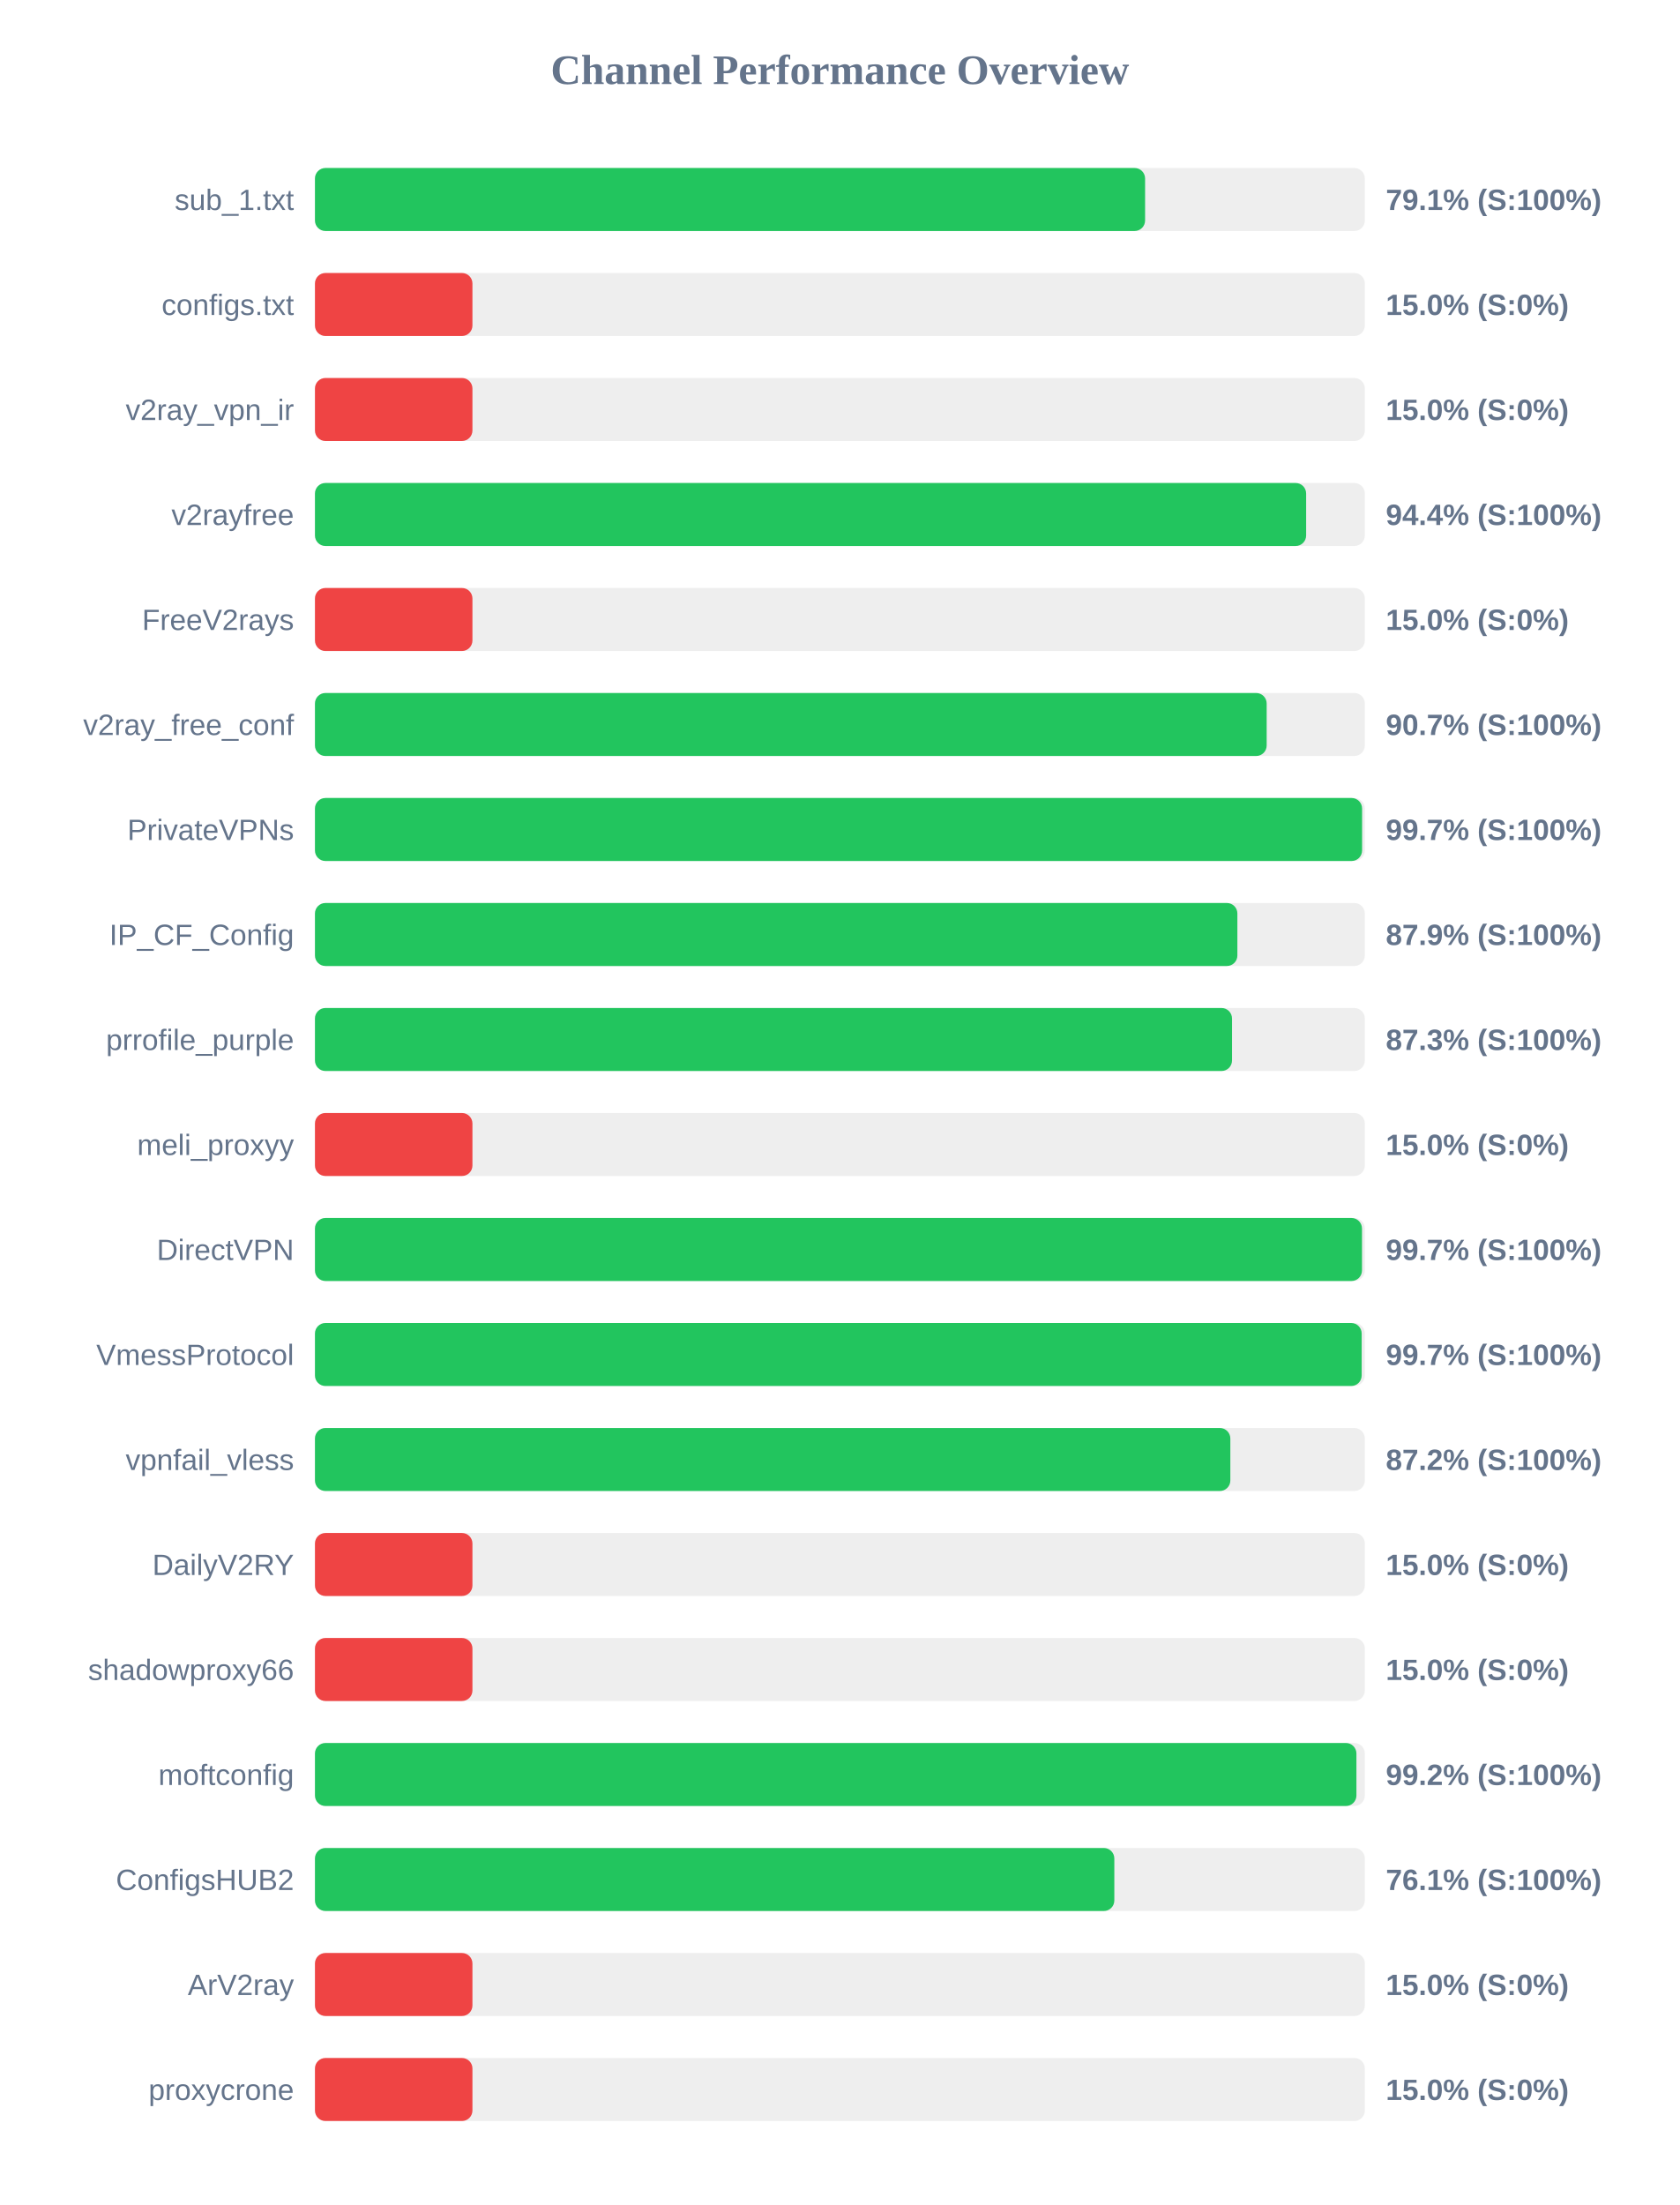
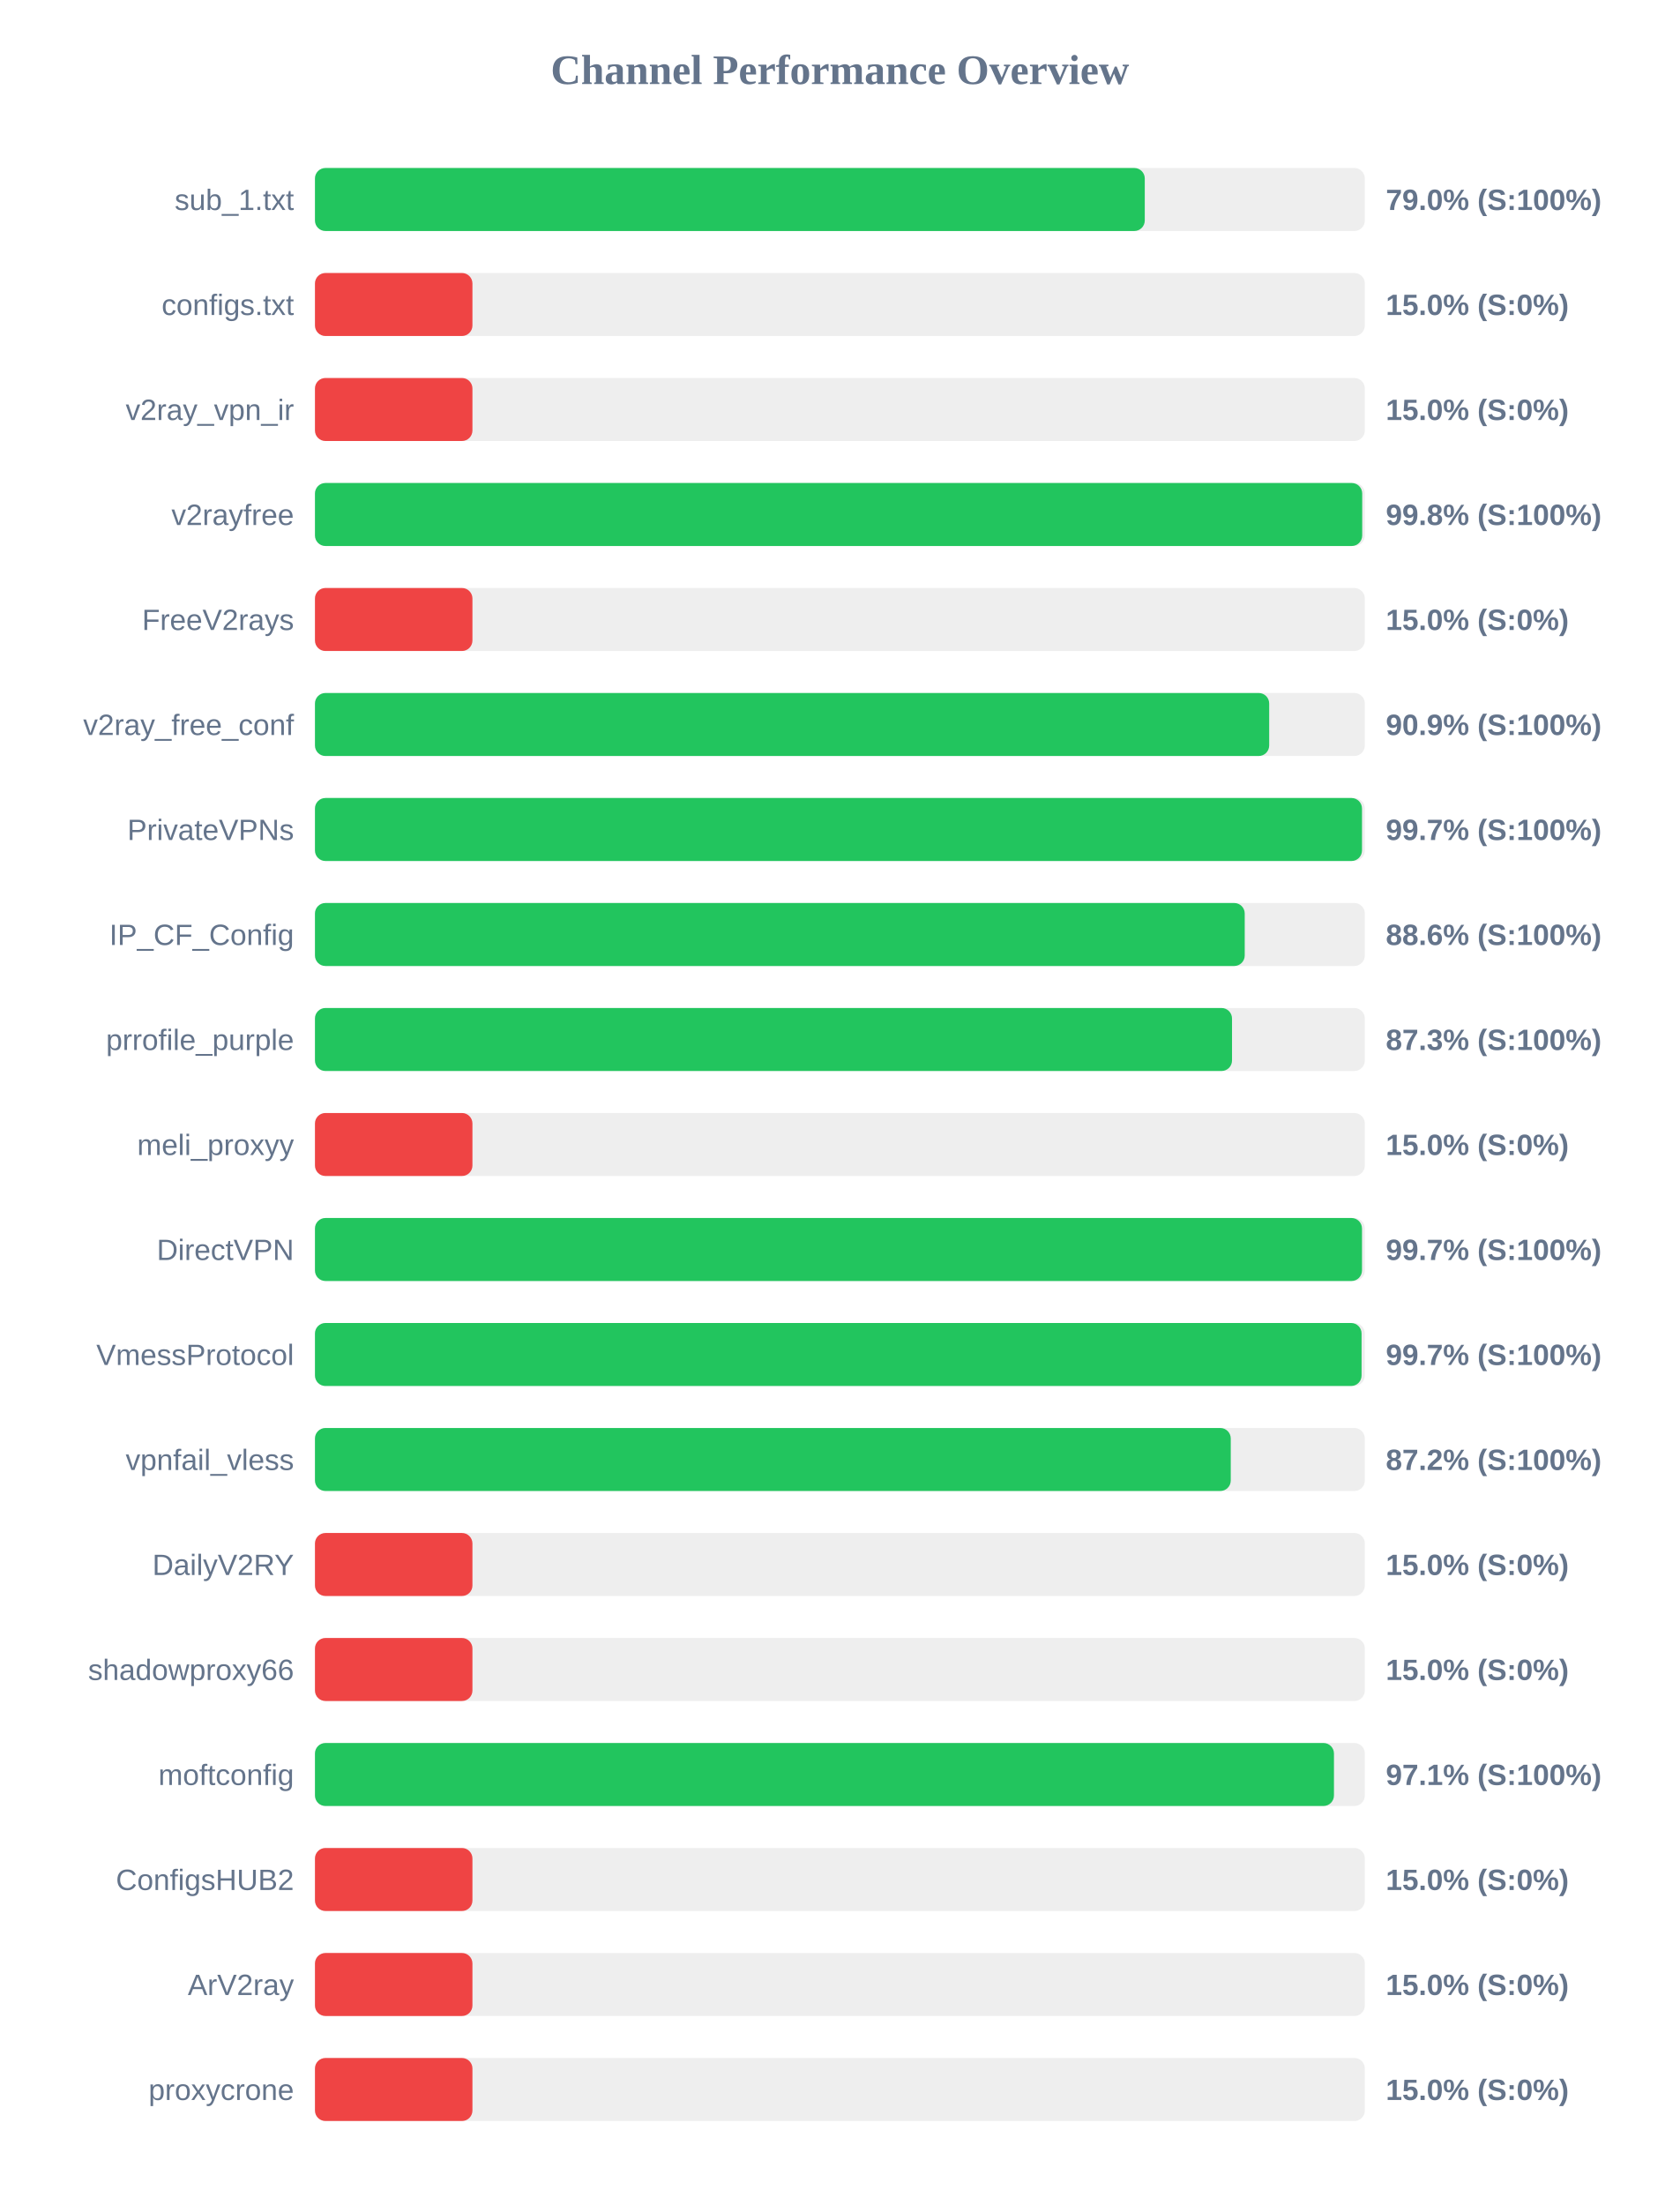
<svg xmlns="http://www.w3.org/2000/svg" width="800" height="1050" version="1.1">
  <style>
        .row { font: 14px Arial; fill: #64748b; }
        .score { font: bold 14px Arial; fill: #64748b; }
    </style>
  <text x="400" y="40" text-anchor="middle" font-size="20px" font-weight="bold" fill="#64748b">Channel Performance Overview</text>
  <rect x="150" y="80" width="500" height="30" fill="#eee" rx="5" />
-   <rect x="150" y="80" width="395.35" height="30" fill="#22c55e" rx="5" />
+   <rect x="150" y="80" width="395.2" height="30" fill="#22c55e" rx="5" />
  <text x="140" y="100" text-anchor="end" class="row">sub_1.txt</text>
-   <text x="660" y="100" text-anchor="start" class="score">79.1% (S:100%)</text>
+   <text x="660" y="100" text-anchor="start" class="score">79.0% (S:100%)</text>
  <rect x="150" y="130" width="500" height="30" fill="#eee" rx="5" />
  <rect x="150" y="130" width="75.0" height="30" fill="#ef4444" rx="5" />
  <text x="140" y="150" text-anchor="end" class="row">configs.txt</text>
  <text x="660" y="150" text-anchor="start" class="score">15.0% (S:0%)</text>
  <rect x="150" y="180" width="500" height="30" fill="#eee" rx="5" />
  <rect x="150" y="180" width="75.0" height="30" fill="#ef4444" rx="5" />
  <text x="140" y="200" text-anchor="end" class="row">v2ray_vpn_ir</text>
  <text x="660" y="200" text-anchor="start" class="score">15.0% (S:0%)</text>
  <rect x="150" y="230" width="500" height="30" fill="#eee" rx="5" />
-   <rect x="150" y="230" width="472.05" height="30" fill="#22c55e" rx="5" />
+   <rect x="150" y="230" width="498.75" height="30" fill="#22c55e" rx="5" />
  <text x="140" y="250" text-anchor="end" class="row">v2rayfree</text>
-   <text x="660" y="250" text-anchor="start" class="score">94.4% (S:100%)</text>
+   <text x="660" y="250" text-anchor="start" class="score">99.8% (S:100%)</text>
  <rect x="150" y="280" width="500" height="30" fill="#eee" rx="5" />
  <rect x="150" y="280" width="75.0" height="30" fill="#ef4444" rx="5" />
  <text x="140" y="300" text-anchor="end" class="row">FreeV2rays</text>
  <text x="660" y="300" text-anchor="start" class="score">15.0% (S:0%)</text>
  <rect x="150" y="330" width="500" height="30" fill="#eee" rx="5" />
-   <rect x="150" y="330" width="453.25" height="30" fill="#22c55e" rx="5" />
+   <rect x="150" y="330" width="454.45" height="30" fill="#22c55e" rx="5" />
  <text x="140" y="350" text-anchor="end" class="row">v2ray_free_conf</text>
-   <text x="660" y="350" text-anchor="start" class="score">90.7% (S:100%)</text>
+   <text x="660" y="350" text-anchor="start" class="score">90.9% (S:100%)</text>
  <rect x="150" y="380" width="500" height="30" fill="#eee" rx="5" />
-   <rect x="150" y="380" width="498.7" height="30" fill="#22c55e" rx="5" />
+   <rect x="150" y="380" width="498.65" height="30" fill="#22c55e" rx="5" />
  <text x="140" y="400" text-anchor="end" class="row">PrivateVPNs</text>
  <text x="660" y="400" text-anchor="start" class="score">99.7% (S:100%)</text>
  <rect x="150" y="430" width="500" height="30" fill="#eee" rx="5" />
-   <rect x="150" y="430" width="439.3" height="30" fill="#22c55e" rx="5" />
+   <rect x="150" y="430" width="442.8" height="30" fill="#22c55e" rx="5" />
  <text x="140" y="450" text-anchor="end" class="row">IP_CF_Config</text>
-   <text x="660" y="450" text-anchor="start" class="score">87.9% (S:100%)</text>
+   <text x="660" y="450" text-anchor="start" class="score">88.6% (S:100%)</text>
  <rect x="150" y="480" width="500" height="30" fill="#eee" rx="5" />
  <rect x="150" y="480" width="436.75" height="30" fill="#22c55e" rx="5" />
  <text x="140" y="500" text-anchor="end" class="row">prrofile_purple</text>
  <text x="660" y="500" text-anchor="start" class="score">87.3% (S:100%)</text>
  <rect x="150" y="530" width="500" height="30" fill="#eee" rx="5" />
  <rect x="150" y="530" width="75.0" height="30" fill="#ef4444" rx="5" />
  <text x="140" y="550" text-anchor="end" class="row">meli_proxyy</text>
  <text x="660" y="550" text-anchor="start" class="score">15.0% (S:0%)</text>
  <rect x="150" y="580" width="500" height="30" fill="#eee" rx="5" />
  <rect x="150" y="580" width="498.65" height="30" fill="#22c55e" rx="5" />
  <text x="140" y="600" text-anchor="end" class="row">DirectVPN</text>
  <text x="660" y="600" text-anchor="start" class="score">99.7% (S:100%)</text>
  <rect x="150" y="630" width="500" height="30" fill="#eee" rx="5" />
-   <rect x="150" y="630" width="498.5" height="30" fill="#22c55e" rx="5" />
+   <rect x="150" y="630" width="498.45" height="30" fill="#22c55e" rx="5" />
  <text x="140" y="650" text-anchor="end" class="row">VmessProtocol</text>
  <text x="660" y="650" text-anchor="start" class="score">99.7% (S:100%)</text>
  <rect x="150" y="680" width="500" height="30" fill="#eee" rx="5" />
-   <rect x="150" y="680" width="435.95" height="30" fill="#22c55e" rx="5" />
+   <rect x="150" y="680" width="436.15" height="30" fill="#22c55e" rx="5" />
  <text x="140" y="700" text-anchor="end" class="row">vpnfail_vless</text>
  <text x="660" y="700" text-anchor="start" class="score">87.2% (S:100%)</text>
  <rect x="150" y="730" width="500" height="30" fill="#eee" rx="5" />
  <rect x="150" y="730" width="75.0" height="30" fill="#ef4444" rx="5" />
  <text x="140" y="750" text-anchor="end" class="row">DailyV2RY</text>
  <text x="660" y="750" text-anchor="start" class="score">15.0% (S:0%)</text>
  <rect x="150" y="780" width="500" height="30" fill="#eee" rx="5" />
  <rect x="150" y="780" width="75.0" height="30" fill="#ef4444" rx="5" />
  <text x="140" y="800" text-anchor="end" class="row">shadowproxy66</text>
  <text x="660" y="800" text-anchor="start" class="score">15.0% (S:0%)</text>
  <rect x="150" y="830" width="500" height="30" fill="#eee" rx="5" />
-   <rect x="150" y="830" width="496.0" height="30" fill="#22c55e" rx="5" />
+   <rect x="150" y="830" width="485.3" height="30" fill="#22c55e" rx="5" />
  <text x="140" y="850" text-anchor="end" class="row">moftconfig</text>
-   <text x="660" y="850" text-anchor="start" class="score">99.2% (S:100%)</text>
+   <text x="660" y="850" text-anchor="start" class="score">97.1% (S:100%)</text>
  <rect x="150" y="880" width="500" height="30" fill="#eee" rx="5" />
-   <rect x="150" y="880" width="380.7" height="30" fill="#22c55e" rx="5" />
+   <rect x="150" y="880" width="75.0" height="30" fill="#ef4444" rx="5" />
  <text x="140" y="900" text-anchor="end" class="row">ConfigsHUB2</text>
-   <text x="660" y="900" text-anchor="start" class="score">76.1% (S:100%)</text>
+   <text x="660" y="900" text-anchor="start" class="score">15.0% (S:0%)</text>
  <rect x="150" y="930" width="500" height="30" fill="#eee" rx="5" />
  <rect x="150" y="930" width="75.0" height="30" fill="#ef4444" rx="5" />
  <text x="140" y="950" text-anchor="end" class="row">ArV2ray</text>
  <text x="660" y="950" text-anchor="start" class="score">15.0% (S:0%)</text>
  <rect x="150" y="980" width="500" height="30" fill="#eee" rx="5" />
  <rect x="150" y="980" width="75.0" height="30" fill="#ef4444" rx="5" />
  <text x="140" y="1000" text-anchor="end" class="row">proxycrone</text>
  <text x="660" y="1000" text-anchor="start" class="score">15.0% (S:0%)</text>
</svg>
